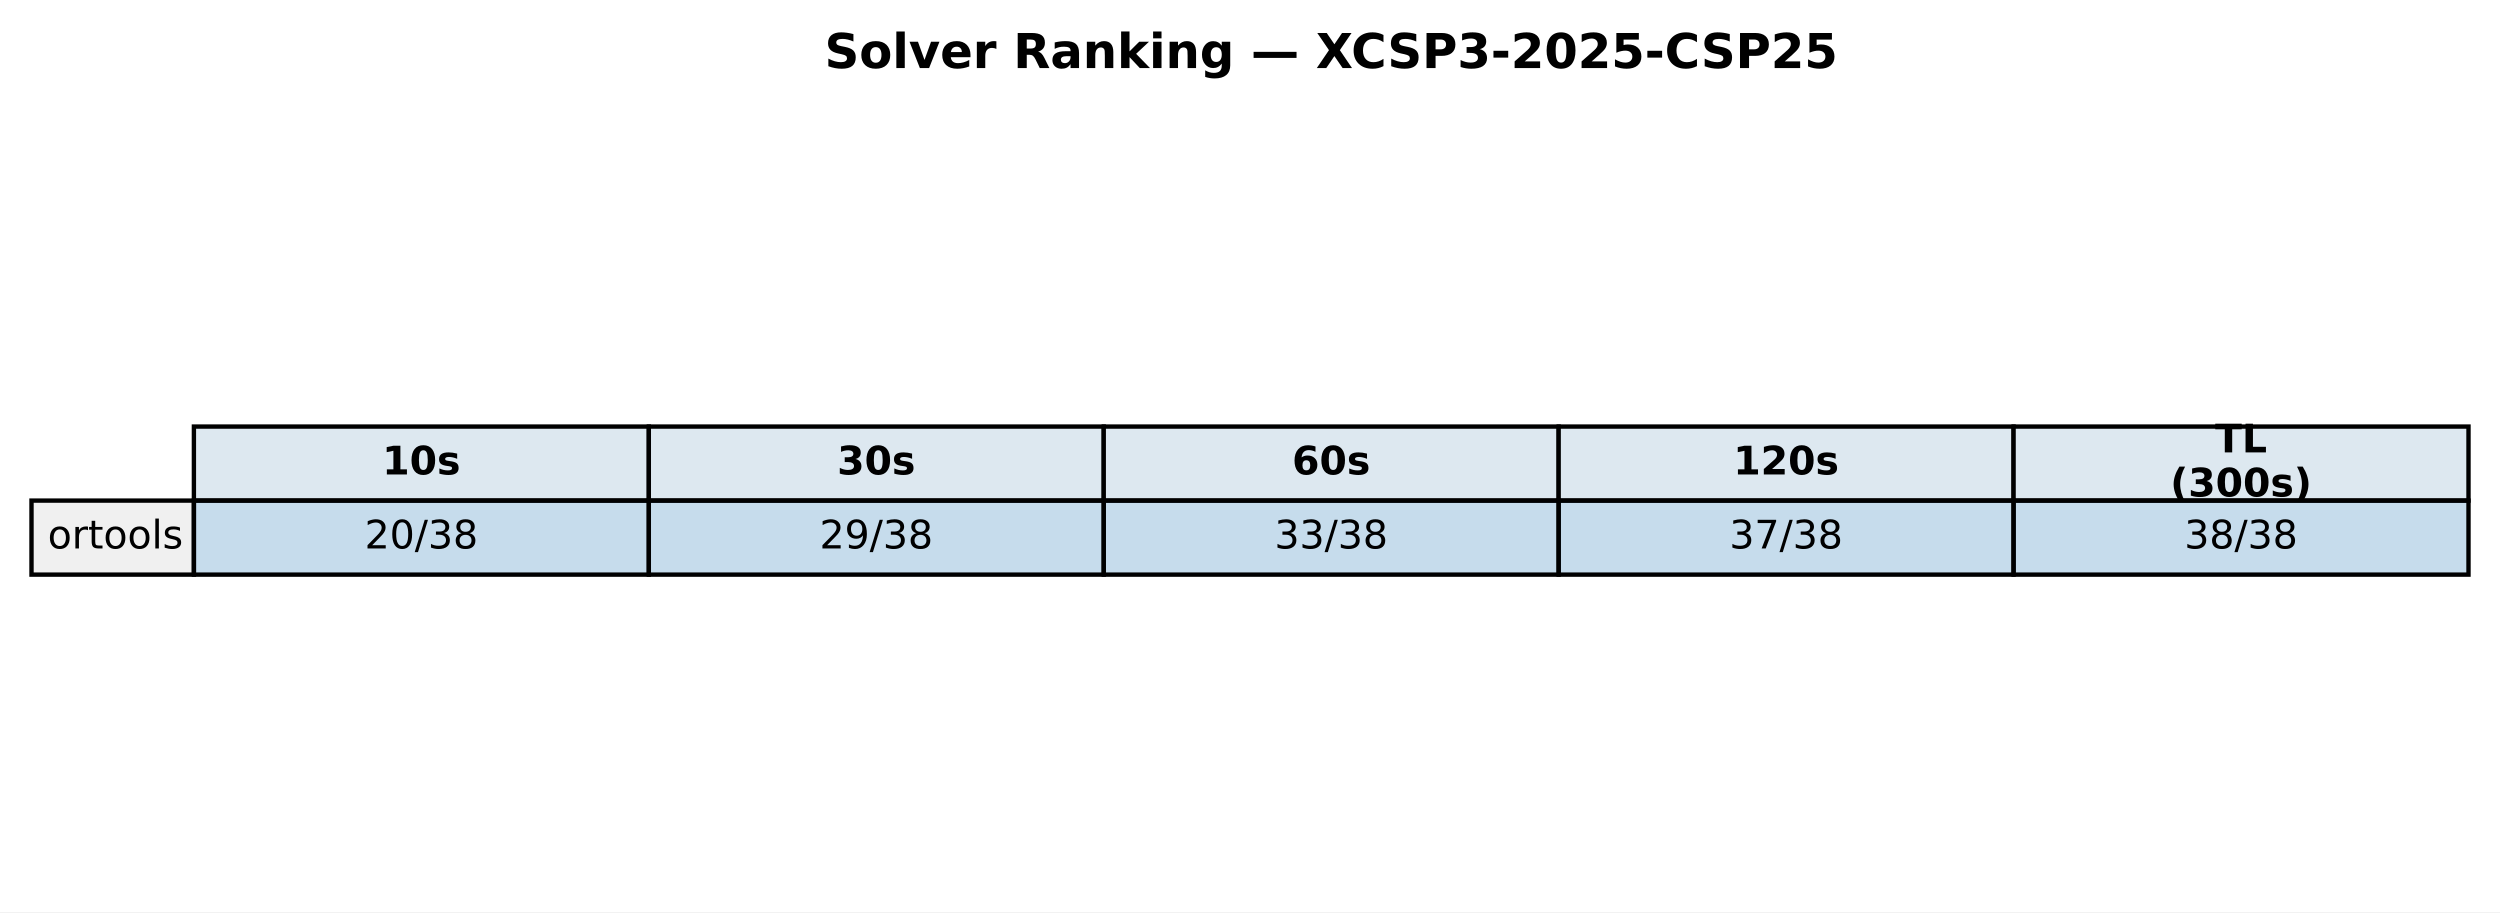
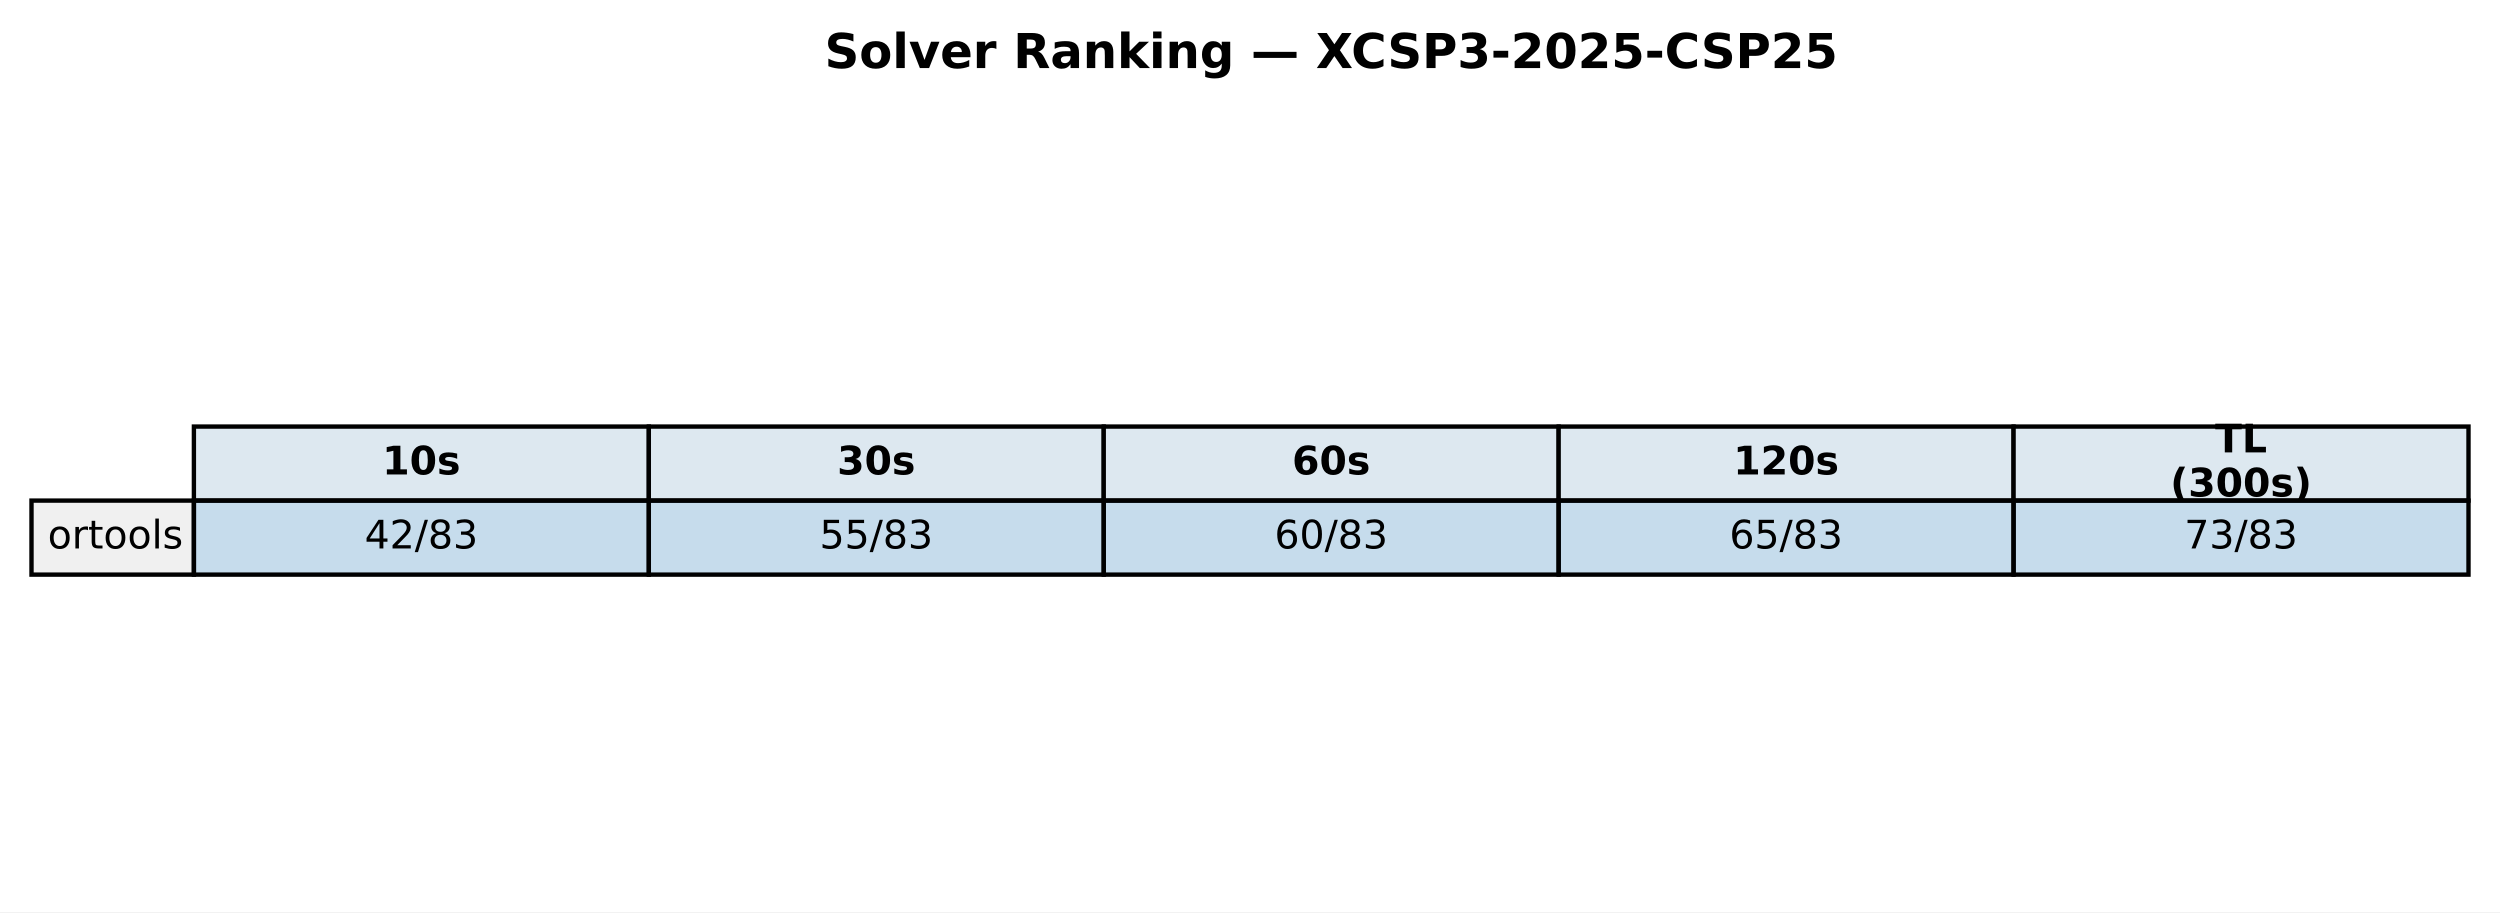
<svg xmlns="http://www.w3.org/2000/svg" xmlns:xlink="http://www.w3.org/1999/xlink" width="571.513pt" height="208.518pt" viewBox="0 0 571.513 208.518" version="1.1">
  <defs>
    <style type="text/css">*{stroke-linejoin: round; stroke-linecap: butt}</style>
  </defs>
  <g id="figure_1">
    <g id="patch_1">
      <path d="M 0 208.518  L 571.513 208.518  L 571.513 0  L 0 0  z " style="fill: #ffffff" />
    </g>
    <g id="axes_1">
      <g id="table_1">
        <g id="patch_2">
          <path d="M 44.325 114.438  L 148.323 114.438  L 148.323 97.514  L 44.325 97.514  z " style="fill: #dde8f0; stroke: #000000; stroke-linejoin: miter" />
        </g>
        <g id="text_1">
          <g transform="translate(87.38353 108.4594) scale(0.09 -0.09)">
            <defs>
              <path id="DejaVuSans-Bold-31" d="M 750 831  L 1813 831  L 1813 3847  L 722 3622  L 722 4441  L 1806 4666  L 2950 4666  L 2950 831  L 4013 831  L 4013 0  L 750 0  L 750 831  z " transform="scale(0.015625)" />
              <path id="DejaVuSans-Bold-30" d="M 2944 2338  Q 2944 3213 2780 3570  Q 2616 3928 2228 3928  Q 1841 3928 1675 3570  Q 1509 3213 1509 2338  Q 1509 1453 1675 1090  Q 1841 728 2228 728  Q 2613 728 2778 1090  Q 2944 1453 2944 2338  z M 4147 2328  Q 4147 1169 3647 539  Q 3147 -91 2228 -91  Q 1306 -91 806 539  Q 306 1169 306 2328  Q 306 3491 806 4120  Q 1306 4750 2228 4750  Q 3147 4750 3647 4120  Q 4147 3491 4147 2328  z " transform="scale(0.015625)" />
              <path id="DejaVuSans-Bold-73" d="M 3272 3391  L 3272 2541  Q 2913 2691 2578 2766  Q 2244 2841 1947 2841  Q 1628 2841 1473 2761  Q 1319 2681 1319 2516  Q 1319 2381 1436 2309  Q 1553 2238 1856 2203  L 2053 2175  Q 2913 2066 3209 1816  Q 3506 1566 3506 1031  Q 3506 472 3093 190  Q 2681 -91 1863 -91  Q 1516 -91 1145 -36  Q 775 19 384 128  L 384 978  Q 719 816 1070 734  Q 1422 653 1784 653  Q 2113 653 2278 743  Q 2444 834 2444 1013  Q 2444 1163 2330 1236  Q 2216 1309 1875 1350  L 1678 1375  Q 931 1469 631 1722  Q 331 1975 331 2491  Q 331 3047 712 3315  Q 1094 3584 1881 3584  Q 2191 3584 2531 3537  Q 2872 3491 3272 3391  z " transform="scale(0.015625)" />
            </defs>
            <use xlink:href="#DejaVuSans-Bold-31" />
            <use xlink:href="#DejaVuSans-Bold-30" transform="translate(69.58008 0)" />
            <use xlink:href="#DejaVuSans-Bold-73" transform="translate(139.1602 0)" />
          </g>
        </g>
        <g id="patch_3">
          <path d="M 148.323 114.438  L 252.32 114.438  L 252.32 97.514  L 148.323 97.514  z " style="fill: #dde8f0; stroke: #000000; stroke-linejoin: miter" />
        </g>
        <g id="text_2">
          <g transform="translate(191.381 108.4594) scale(0.09 -0.09)">
            <defs>
              <path id="DejaVuSans-Bold-33" d="M 2981 2516  Q 3453 2394 3698 2092  Q 3944 1791 3944 1325  Q 3944 631 3412 270  Q 2881 -91 1863 -91  Q 1503 -91 1142 -33  Q 781 25 428 141  L 428 1069  Q 766 900 1098 814  Q 1431 728 1753 728  Q 2231 728 2486 893  Q 2741 1059 2741 1369  Q 2741 1688 2480 1852  Q 2219 2016 1709 2016  L 1228 2016  L 1228 2791  L 1734 2791  Q 2188 2791 2409 2933  Q 2631 3075 2631 3366  Q 2631 3634 2415 3781  Q 2200 3928 1806 3928  Q 1516 3928 1219 3862  Q 922 3797 628 3669  L 628 4550  Q 984 4650 1334 4700  Q 1684 4750 2022 4750  Q 2931 4750 3382 4451  Q 3834 4153 3834 3553  Q 3834 3144 3618 2883  Q 3403 2622 2981 2516  z " transform="scale(0.015625)" />
            </defs>
            <use xlink:href="#DejaVuSans-Bold-33" />
            <use xlink:href="#DejaVuSans-Bold-30" transform="translate(69.58008 0)" />
            <use xlink:href="#DejaVuSans-Bold-73" transform="translate(139.1602 0)" />
          </g>
        </g>
        <g id="patch_4">
          <path d="M 252.32 114.438  L 356.318 114.438  L 356.318 97.514  L 252.32 97.514  z " style="fill: #dde8f0; stroke: #000000; stroke-linejoin: miter" />
        </g>
        <g id="text_3">
          <g transform="translate(295.3786 108.4594) scale(0.09 -0.09)">
            <defs>
              <path id="DejaVuSans-Bold-36" d="M 2316 2303  Q 2000 2303 1842 2098  Q 1684 1894 1684 1484  Q 1684 1075 1842 870  Q 2000 666 2316 666  Q 2634 666 2792 870  Q 2950 1075 2950 1484  Q 2950 1894 2792 2098  Q 2634 2303 2316 2303  z M 3803 4544  L 3803 3681  Q 3506 3822 3243 3889  Q 2981 3956 2731 3956  Q 2194 3956 1894 3657  Q 1594 3359 1544 2772  Q 1750 2925 1990 3001  Q 2231 3078 2516 3078  Q 3231 3078 3670 2659  Q 4109 2241 4109 1563  Q 4109 813 3618 361  Q 3128 -91 2303 -91  Q 1394 -91 895 523  Q 397 1138 397 2266  Q 397 3422 980 4083  Q 1563 4744 2578 4744  Q 2900 4744 3203 4694  Q 3506 4644 3803 4544  z " transform="scale(0.015625)" />
            </defs>
            <use xlink:href="#DejaVuSans-Bold-36" />
            <use xlink:href="#DejaVuSans-Bold-30" transform="translate(69.58008 0)" />
            <use xlink:href="#DejaVuSans-Bold-73" transform="translate(139.1602 0)" />
          </g>
        </g>
        <g id="patch_5">
          <path d="M 356.318 114.438  L 460.315 114.438  L 460.315 97.514  L 356.318 97.514  z " style="fill: #dde8f0; stroke: #000000; stroke-linejoin: miter" />
        </g>
        <g id="text_4">
          <g transform="translate(396.2451 108.4594) scale(0.09 -0.09)">
            <defs>
              <path id="DejaVuSans-Bold-32" d="M 1844 884  L 3897 884  L 3897 0  L 506 0  L 506 884  L 2209 2388  Q 2438 2594 2547 2791  Q 2656 2988 2656 3200  Q 2656 3528 2436 3728  Q 2216 3928 1850 3928  Q 1569 3928 1234 3808  Q 900 3688 519 3450  L 519 4475  Q 925 4609 1322 4679  Q 1719 4750 2100 4750  Q 2938 4750 3402 4381  Q 3866 4013 3866 3353  Q 3866 2972 3669 2642  Q 3472 2313 2841 1759  L 1844 884  z " transform="scale(0.015625)" />
            </defs>
            <use xlink:href="#DejaVuSans-Bold-31" />
            <use xlink:href="#DejaVuSans-Bold-32" transform="translate(69.58008 0)" />
            <use xlink:href="#DejaVuSans-Bold-30" transform="translate(139.1602 0)" />
            <use xlink:href="#DejaVuSans-Bold-73" transform="translate(208.7402 0)" />
          </g>
        </g>
        <g id="patch_6">
          <path d="M 460.315 114.438  L 564.313 114.438  L 564.313 97.514  L 460.315 97.514  z " style="fill: #dde8f0; stroke: #000000; stroke-linejoin: miter" />
        </g>
        <g id="text_5">
          <g transform="translate(506.3767 103.4204) scale(0.09 -0.09)">
            <defs>
              <path id="DejaVuSans-Bold-54" d="M 31 4666  L 4331 4666  L 4331 3756  L 2784 3756  L 2784 0  L 1581 0  L 1581 3756  L 31 3756  L 31 4666  z " transform="scale(0.015625)" />
              <path id="DejaVuSans-Bold-4c" d="M 588 4666  L 1791 4666  L 1791 909  L 3903 909  L 3903 0  L 588 0  L 588 4666  z " transform="scale(0.015625)" />
            </defs>
            <use xlink:href="#DejaVuSans-Bold-54" />
            <use xlink:href="#DejaVuSans-Bold-4c" transform="translate(68.21289 0)" />
          </g>
          <g transform="translate(496.1293 113.4984) scale(0.09 -0.09)">
            <defs>
              <path id="DejaVuSans-Bold-28" d="M 2413 -844  L 1484 -844  Q 1006 -72 778 623  Q 550 1319 550 2003  Q 550 2688 779 3389  Q 1009 4091 1484 4856  L 2413 4856  Q 2013 4116 1813 3408  Q 1613 2700 1613 2009  Q 1613 1319 1811 609  Q 2009 -100 2413 -844  z " transform="scale(0.015625)" />
              <path id="DejaVuSans-Bold-29" d="M 513 -844  Q 913 -100 1113 609  Q 1313 1319 1313 2009  Q 1313 2700 1113 3408  Q 913 4116 513 4856  L 1441 4856  Q 1916 4091 2145 3389  Q 2375 2688 2375 2003  Q 2375 1319 2147 623  Q 1919 -72 1441 -844  L 513 -844  z " transform="scale(0.015625)" />
            </defs>
            <use xlink:href="#DejaVuSans-Bold-28" />
            <use xlink:href="#DejaVuSans-Bold-33" transform="translate(45.70312 0)" />
            <use xlink:href="#DejaVuSans-Bold-30" transform="translate(115.2832 0)" />
            <use xlink:href="#DejaVuSans-Bold-30" transform="translate(184.8633 0)" />
            <use xlink:href="#DejaVuSans-Bold-73" transform="translate(254.4434 0)" />
            <use xlink:href="#DejaVuSans-Bold-29" transform="translate(313.9648 0)" />
          </g>
        </g>
        <g id="patch_7">
          <path d="M 7.2 131.363  L 44.325 131.363  L 44.325 114.438  L 7.2 114.438  z " style="fill: #f0f0f0; stroke: #000000; stroke-linejoin: miter" />
        </g>
        <g id="text_6">
          <g transform="translate(10.9125 125.3841) scale(0.09 -0.09)">
            <defs>
              <path id="DejaVuSans-6f" d="M 1959 3097  Q 1497 3097 1228 2736  Q 959 2375 959 1747  Q 959 1119 1226 758  Q 1494 397 1959 397  Q 2419 397 2687 759  Q 2956 1122 2956 1747  Q 2956 2369 2687 2733  Q 2419 3097 1959 3097  z M 1959 3584  Q 2709 3584 3137 3096  Q 3566 2609 3566 1747  Q 3566 888 3137 398  Q 2709 -91 1959 -91  Q 1206 -91 779 398  Q 353 888 353 1747  Q 353 2609 779 3096  Q 1206 3584 1959 3584  z " transform="scale(0.015625)" />
              <path id="DejaVuSans-72" d="M 2631 2963  Q 2534 3019 2420 3045  Q 2306 3072 2169 3072  Q 1681 3072 1420 2755  Q 1159 2438 1159 1844  L 1159 0  L 581 0  L 581 3500  L 1159 3500  L 1159 2956  Q 1341 3275 1631 3429  Q 1922 3584 2338 3584  Q 2397 3584 2469 3576  Q 2541 3569 2628 3553  L 2631 2963  z " transform="scale(0.015625)" />
              <path id="DejaVuSans-74" d="M 1172 4494  L 1172 3500  L 2356 3500  L 2356 3053  L 1172 3053  L 1172 1153  Q 1172 725 1289 603  Q 1406 481 1766 481  L 2356 481  L 2356 0  L 1766 0  Q 1100 0 847 248  Q 594 497 594 1153  L 594 3053  L 172 3053  L 172 3500  L 594 3500  L 594 4494  L 1172 4494  z " transform="scale(0.015625)" />
              <path id="DejaVuSans-6c" d="M 603 4863  L 1178 4863  L 1178 0  L 603 0  L 603 4863  z " transform="scale(0.015625)" />
              <path id="DejaVuSans-73" d="M 2834 3397  L 2834 2853  Q 2591 2978 2328 3040  Q 2066 3103 1784 3103  Q 1356 3103 1142 2972  Q 928 2841 928 2578  Q 928 2378 1081 2264  Q 1234 2150 1697 2047  L 1894 2003  Q 2506 1872 2764 1633  Q 3022 1394 3022 966  Q 3022 478 2636 193  Q 2250 -91 1575 -91  Q 1294 -91 989 -36  Q 684 19 347 128  L 347 722  Q 666 556 975 473  Q 1284 391 1588 391  Q 1994 391 2212 530  Q 2431 669 2431 922  Q 2431 1156 2273 1281  Q 2116 1406 1581 1522  L 1381 1569  Q 847 1681 609 1914  Q 372 2147 372 2553  Q 372 3047 722 3315  Q 1072 3584 1716 3584  Q 2034 3584 2315 3537  Q 2597 3491 2834 3397  z " transform="scale(0.015625)" />
            </defs>
            <use xlink:href="#DejaVuSans-6f" />
            <use xlink:href="#DejaVuSans-72" transform="translate(61.18164 0)" />
            <use xlink:href="#DejaVuSans-74" transform="translate(102.2949 0)" />
            <use xlink:href="#DejaVuSans-6f" transform="translate(141.5039 0)" />
            <use xlink:href="#DejaVuSans-6f" transform="translate(202.6855 0)" />
            <use xlink:href="#DejaVuSans-6c" transform="translate(263.8672 0)" />
            <use xlink:href="#DejaVuSans-73" transform="translate(291.6504 0)" />
          </g>
        </g>
        <g id="patch_8">
          <path d="M 44.325 131.363  L 148.323 131.363  L 148.323 114.438  L 44.325 114.438  z " style="fill: #1f77b4; fill-opacity: 0.25; stroke: #000000; stroke-linejoin: miter" />
        </g>
        <g id="text_7">
          <g transform="translate(83.35532 125.3841) scale(0.09 -0.09)">
            <defs>
+               <path id="DejaVuSans-34" d="M 2419 4116  L 825 1625  L 2419 1625  L 2419 4116  z M 2253 4666  L 3047 4666  L 3047 1625  L 3713 1625  L 3713 1100  L 3047 1100  L 3047 0  L 2419 0  L 2419 1100  L 313 1100  L 313 1709  L 2253 4666  z " transform="scale(0.015625)" />
              <path id="DejaVuSans-32" d="M 1228 531  L 3431 531  L 3431 0  L 469 0  L 469 531  Q 828 903 1448 1529  Q 2069 2156 2228 2338  Q 2531 2678 2651 2914  Q 2772 3150 2772 3378  Q 2772 3750 2511 3984  Q 2250 4219 1831 4219  Q 1534 4219 1204 4116  Q 875 4013 500 3803  L 500 4441  Q 881 4594 1212 4672  Q 1544 4750 1819 4750  Q 2544 4750 2975 4387  Q 3406 4025 3406 3419  Q 3406 3131 3298 2873  Q 3191 2616 2906 2266  Q 2828 2175 2409 1742  Q 1991 1309 1228 531  z " transform="scale(0.015625)" />
-               <path id="DejaVuSans-30" d="M 2034 4250  Q 1547 4250 1301 3770  Q 1056 3291 1056 2328  Q 1056 1369 1301 889  Q 1547 409 2034 409  Q 2525 409 2770 889  Q 3016 1369 3016 2328  Q 3016 3291 2770 3770  Q 2525 4250 2034 4250  z M 2034 4750  Q 2819 4750 3233 4129  Q 3647 3509 3647 2328  Q 3647 1150 3233 529  Q 2819 -91 2034 -91  Q 1250 -91 836 529  Q 422 1150 422 2328  Q 422 3509 836 4129  Q 1250 4750 2034 4750  z " transform="scale(0.015625)" />
              <path id="DejaVuSans-2f" d="M 1625 4666  L 2156 4666  L 531 -594  L 0 -594  L 1625 4666  z " transform="scale(0.015625)" />
+               <path id="DejaVuSans-38" d="M 2034 2216  Q 1584 2216 1326 1975  Q 1069 1734 1069 1313  Q 1069 891 1326 650  Q 1584 409 2034 409  Q 2484 409 2743 651  Q 3003 894 3003 1313  Q 3003 1734 2745 1975  Q 2488 2216 2034 2216  z M 1403 2484  Q 997 2584 770 2862  Q 544 3141 544 3541  Q 544 4100 942 4425  Q 1341 4750 2034 4750  Q 2731 4750 3128 4425  Q 3525 4100 3525 3541  Q 3525 3141 3298 2862  Q 3072 2584 2669 2484  Q 3125 2378 3379 2068  Q 3634 1759 3634 1313  Q 3634 634 3220 271  Q 2806 -91 2034 -91  Q 1263 -91 848 271  Q 434 634 434 1313  Q 434 1759 690 2068  Q 947 2378 1403 2484  z M 1172 3481  Q 1172 3119 1398 2916  Q 1625 2713 2034 2713  Q 2441 2713 2670 2916  Q 2900 3119 2900 3481  Q 2900 3844 2670 4047  Q 2441 4250 2034 4250  Q 1625 4250 1398 4047  Q 1172 3844 1172 3481  z " transform="scale(0.015625)" />
              <path id="DejaVuSans-33" d="M 2597 2516  Q 3050 2419 3304 2112  Q 3559 1806 3559 1356  Q 3559 666 3084 287  Q 2609 -91 1734 -91  Q 1441 -91 1130 -33  Q 819 25 488 141  L 488 750  Q 750 597 1062 519  Q 1375 441 1716 441  Q 2309 441 2620 675  Q 2931 909 2931 1356  Q 2931 1769 2642 2001  Q 2353 2234 1838 2234  L 1294 2234  L 1294 2753  L 1863 2753  Q 2328 2753 2575 2939  Q 2822 3125 2822 3475  Q 2822 3834 2567 4026  Q 2313 4219 1838 4219  Q 1578 4219 1281 4162  Q 984 4106 628 3988  L 628 4550  Q 988 4650 1302 4700  Q 1616 4750 1894 4750  Q 2613 4750 3031 4423  Q 3450 4097 3450 3541  Q 3450 3153 3228 2886  Q 3006 2619 2597 2516  z " transform="scale(0.015625)" />
-               <path id="DejaVuSans-38" d="M 2034 2216  Q 1584 2216 1326 1975  Q 1069 1734 1069 1313  Q 1069 891 1326 650  Q 1584 409 2034 409  Q 2484 409 2743 651  Q 3003 894 3003 1313  Q 3003 1734 2745 1975  Q 2488 2216 2034 2216  z M 1403 2484  Q 997 2584 770 2862  Q 544 3141 544 3541  Q 544 4100 942 4425  Q 1341 4750 2034 4750  Q 2731 4750 3128 4425  Q 3525 4100 3525 3541  Q 3525 3141 3298 2862  Q 3072 2584 2669 2484  Q 3125 2378 3379 2068  Q 3634 1759 3634 1313  Q 3634 634 3220 271  Q 2806 -91 2034 -91  Q 1263 -91 848 271  Q 434 634 434 1313  Q 434 1759 690 2068  Q 947 2378 1403 2484  z M 1172 3481  Q 1172 3119 1398 2916  Q 1625 2713 2034 2713  Q 2441 2713 2670 2916  Q 2900 3119 2900 3481  Q 2900 3844 2670 4047  Q 2441 4250 2034 4250  Q 1625 4250 1398 4047  Q 1172 3844 1172 3481  z " transform="scale(0.015625)" />
-             </defs>
-             <use xlink:href="#DejaVuSans-32" />
-             <use xlink:href="#DejaVuSans-30" transform="translate(63.62305 0)" />
-             <use xlink:href="#DejaVuSans-2f" transform="translate(127.2461 0)" />
-             <use xlink:href="#DejaVuSans-33" transform="translate(160.9375 0)" />
-             <use xlink:href="#DejaVuSans-38" transform="translate(224.5605 0)" />
+             </defs>
+             <use xlink:href="#DejaVuSans-34" />
+             <use xlink:href="#DejaVuSans-32" transform="translate(63.62305 0)" />
+             <use xlink:href="#DejaVuSans-2f" transform="translate(127.2461 0)" />
+             <use xlink:href="#DejaVuSans-38" transform="translate(160.9375 0)" />
+             <use xlink:href="#DejaVuSans-33" transform="translate(224.5605 0)" />
          </g>
        </g>
        <g id="patch_9">
          <path d="M 148.323 131.363  L 252.32 131.363  L 252.32 114.438  L 148.323 114.438  z " style="fill: #1f77b4; fill-opacity: 0.25; stroke: #000000; stroke-linejoin: miter" />
        </g>
        <g id="text_8">
          <g transform="translate(187.3528 125.3841) scale(0.09 -0.09)">
            <defs>
-               <path id="DejaVuSans-39" d="M 703 97  L 703 672  Q 941 559 1184 500  Q 1428 441 1663 441  Q 2288 441 2617 861  Q 2947 1281 2994 2138  Q 2813 1869 2534 1725  Q 2256 1581 1919 1581  Q 1219 1581 811 2004  Q 403 2428 403 3163  Q 403 3881 828 4315  Q 1253 4750 1959 4750  Q 2769 4750 3195 4129  Q 3622 3509 3622 2328  Q 3622 1225 3098 567  Q 2575 -91 1691 -91  Q 1453 -91 1209 -44  Q 966 3 703 97  z M 1959 2075  Q 2384 2075 2632 2365  Q 2881 2656 2881 3163  Q 2881 3666 2632 3958  Q 2384 4250 1959 4250  Q 1534 4250 1286 3958  Q 1038 3666 1038 3163  Q 1038 2656 1286 2365  Q 1534 2075 1959 2075  z " transform="scale(0.015625)" />
-             </defs>
-             <use xlink:href="#DejaVuSans-32" />
-             <use xlink:href="#DejaVuSans-39" transform="translate(63.62305 0)" />
-             <use xlink:href="#DejaVuSans-2f" transform="translate(127.2461 0)" />
-             <use xlink:href="#DejaVuSans-33" transform="translate(160.9375 0)" />
-             <use xlink:href="#DejaVuSans-38" transform="translate(224.5605 0)" />
+               <path id="DejaVuSans-35" d="M 691 4666  L 3169 4666  L 3169 4134  L 1269 4134  L 1269 2991  Q 1406 3038 1543 3061  Q 1681 3084 1819 3084  Q 2600 3084 3056 2656  Q 3513 2228 3513 1497  Q 3513 744 3044 326  Q 2575 -91 1722 -91  Q 1428 -91 1123 -41  Q 819 9 494 109  L 494 744  Q 775 591 1075 516  Q 1375 441 1709 441  Q 2250 441 2565 725  Q 2881 1009 2881 1497  Q 2881 1984 2565 2268  Q 2250 2553 1709 2553  Q 1456 2553 1204 2497  Q 953 2441 691 2322  L 691 4666  z " transform="scale(0.015625)" />
+             </defs>
+             <use xlink:href="#DejaVuSans-35" />
+             <use xlink:href="#DejaVuSans-35" transform="translate(63.62305 0)" />
+             <use xlink:href="#DejaVuSans-2f" transform="translate(127.2461 0)" />
+             <use xlink:href="#DejaVuSans-38" transform="translate(160.9375 0)" />
+             <use xlink:href="#DejaVuSans-33" transform="translate(224.5605 0)" />
          </g>
        </g>
        <g id="patch_10">
          <path d="M 252.32 131.363  L 356.318 131.363  L 356.318 114.438  L 252.32 114.438  z " style="fill: #1f77b4; fill-opacity: 0.25; stroke: #000000; stroke-linejoin: miter" />
        </g>
        <g id="text_9">
          <g transform="translate(291.3504 125.3841) scale(0.09 -0.09)">
-             <use xlink:href="#DejaVuSans-33" />
-             <use xlink:href="#DejaVuSans-33" transform="translate(63.62305 0)" />
-             <use xlink:href="#DejaVuSans-2f" transform="translate(127.2461 0)" />
-             <use xlink:href="#DejaVuSans-33" transform="translate(160.9375 0)" />
-             <use xlink:href="#DejaVuSans-38" transform="translate(224.5605 0)" />
+             <defs>
+               <path id="DejaVuSans-36" d="M 2113 2584  Q 1688 2584 1439 2293  Q 1191 2003 1191 1497  Q 1191 994 1439 701  Q 1688 409 2113 409  Q 2538 409 2786 701  Q 3034 994 3034 1497  Q 3034 2003 2786 2293  Q 2538 2584 2113 2584  z M 3366 4563  L 3366 3988  Q 3128 4100 2886 4159  Q 2644 4219 2406 4219  Q 1781 4219 1451 3797  Q 1122 3375 1075 2522  Q 1259 2794 1537 2939  Q 1816 3084 2150 3084  Q 2853 3084 3261 2657  Q 3669 2231 3669 1497  Q 3669 778 3244 343  Q 2819 -91 2113 -91  Q 1303 -91 875 529  Q 447 1150 447 2328  Q 447 3434 972 4092  Q 1497 4750 2381 4750  Q 2619 4750 2861 4703  Q 3103 4656 3366 4563  z " transform="scale(0.015625)" />
+               <path id="DejaVuSans-30" d="M 2034 4250  Q 1547 4250 1301 3770  Q 1056 3291 1056 2328  Q 1056 1369 1301 889  Q 1547 409 2034 409  Q 2525 409 2770 889  Q 3016 1369 3016 2328  Q 3016 3291 2770 3770  Q 2525 4250 2034 4250  z M 2034 4750  Q 2819 4750 3233 4129  Q 3647 3509 3647 2328  Q 3647 1150 3233 529  Q 2819 -91 2034 -91  Q 1250 -91 836 529  Q 422 1150 422 2328  Q 422 3509 836 4129  Q 1250 4750 2034 4750  z " transform="scale(0.015625)" />
+             </defs>
+             <use xlink:href="#DejaVuSans-36" />
+             <use xlink:href="#DejaVuSans-30" transform="translate(63.62305 0)" />
+             <use xlink:href="#DejaVuSans-2f" transform="translate(127.2461 0)" />
+             <use xlink:href="#DejaVuSans-38" transform="translate(160.9375 0)" />
+             <use xlink:href="#DejaVuSans-33" transform="translate(224.5605 0)" />
          </g>
        </g>
        <g id="patch_11">
          <path d="M 356.318 131.363  L 460.315 131.363  L 460.315 114.438  L 356.318 114.438  z " style="fill: #1f77b4; fill-opacity: 0.25; stroke: #000000; stroke-linejoin: miter" />
        </g>
        <g id="text_10">
          <g transform="translate(395.3479 125.3841) scale(0.09 -0.09)">
-             <defs>
-               <path id="DejaVuSans-37" d="M 525 4666  L 3525 4666  L 3525 4397  L 1831 0  L 1172 0  L 2766 4134  L 525 4134  L 525 4666  z " transform="scale(0.015625)" />
-             </defs>
-             <use xlink:href="#DejaVuSans-33" />
-             <use xlink:href="#DejaVuSans-37" transform="translate(63.62305 0)" />
-             <use xlink:href="#DejaVuSans-2f" transform="translate(127.2461 0)" />
-             <use xlink:href="#DejaVuSans-33" transform="translate(160.9375 0)" />
-             <use xlink:href="#DejaVuSans-38" transform="translate(224.5605 0)" />
+             <use xlink:href="#DejaVuSans-36" />
+             <use xlink:href="#DejaVuSans-35" transform="translate(63.62305 0)" />
+             <use xlink:href="#DejaVuSans-2f" transform="translate(127.2461 0)" />
+             <use xlink:href="#DejaVuSans-38" transform="translate(160.9375 0)" />
+             <use xlink:href="#DejaVuSans-33" transform="translate(224.5605 0)" />
          </g>
        </g>
        <g id="patch_12">
          <path d="M 460.315 131.363  L 564.313 131.363  L 564.313 114.438  L 460.315 114.438  z " style="fill: #1f77b4; fill-opacity: 0.25; stroke: #000000; stroke-linejoin: miter" />
        </g>
        <g id="text_11">
          <g transform="translate(499.3454 125.3841) scale(0.09 -0.09)">
-             <use xlink:href="#DejaVuSans-33" />
-             <use xlink:href="#DejaVuSans-38" transform="translate(63.62305 0)" />
-             <use xlink:href="#DejaVuSans-2f" transform="translate(127.2461 0)" />
-             <use xlink:href="#DejaVuSans-33" transform="translate(160.9375 0)" />
-             <use xlink:href="#DejaVuSans-38" transform="translate(224.5605 0)" />
+             <defs>
+               <path id="DejaVuSans-37" d="M 525 4666  L 3525 4666  L 3525 4397  L 1831 0  L 1172 0  L 2766 4134  L 525 4134  L 525 4666  z " transform="scale(0.015625)" />
+             </defs>
+             <use xlink:href="#DejaVuSans-37" />
+             <use xlink:href="#DejaVuSans-33" transform="translate(63.62305 0)" />
+             <use xlink:href="#DejaVuSans-2f" transform="translate(127.2461 0)" />
+             <use xlink:href="#DejaVuSans-38" transform="translate(160.9375 0)" />
+             <use xlink:href="#DejaVuSans-33" transform="translate(224.5605 0)" />
          </g>
        </g>
      </g>
      <g id="text_12">
        <g transform="translate(188.5077 15.55828) scale(0.11 -0.11)">
          <defs>
            <path id="DejaVuSans-Bold-53" d="M 3834 4519  L 3834 3531  Q 3450 3703 3084 3790  Q 2719 3878 2394 3878  Q 1963 3878 1756 3759  Q 1550 3641 1550 3391  Q 1550 3203 1689 3098  Q 1828 2994 2194 2919  L 2706 2816  Q 3484 2659 3812 2340  Q 4141 2022 4141 1434  Q 4141 663 3683 286  Q 3225 -91 2284 -91  Q 1841 -91 1394 -6  Q 947 78 500 244  L 500 1259  Q 947 1022 1364 901  Q 1781 781 2169 781  Q 2563 781 2772 912  Q 2981 1044 2981 1288  Q 2981 1506 2839 1625  Q 2697 1744 2272 1838  L 1806 1941  Q 1106 2091 782 2419  Q 459 2747 459 3303  Q 459 4000 909 4375  Q 1359 4750 2203 4750  Q 2588 4750 2994 4692  Q 3400 4634 3834 4519  z " transform="scale(0.015625)" />
            <path id="DejaVuSans-Bold-6f" d="M 2203 2784  Q 1831 2784 1636 2517  Q 1441 2250 1441 1747  Q 1441 1244 1636 976  Q 1831 709 2203 709  Q 2569 709 2762 976  Q 2956 1244 2956 1747  Q 2956 2250 2762 2517  Q 2569 2784 2203 2784  z M 2203 3584  Q 3106 3584 3614 3096  Q 4122 2609 4122 1747  Q 4122 884 3614 396  Q 3106 -91 2203 -91  Q 1297 -91 786 396  Q 275 884 275 1747  Q 275 2609 786 3096  Q 1297 3584 2203 3584  z " transform="scale(0.015625)" />
            <path id="DejaVuSans-Bold-6c" d="M 538 4863  L 1656 4863  L 1656 0  L 538 0  L 538 4863  z " transform="scale(0.015625)" />
            <path id="DejaVuSans-Bold-76" d="M 97 3500  L 1216 3500  L 2088 1081  L 2956 3500  L 4078 3500  L 2700 0  L 1472 0  L 97 3500  z " transform="scale(0.015625)" />
            <path id="DejaVuSans-Bold-65" d="M 4031 1759  L 4031 1441  L 1416 1441  Q 1456 1047 1700 850  Q 1944 653 2381 653  Q 2734 653 3104 758  Q 3475 863 3866 1075  L 3866 213  Q 3469 63 3072 -14  Q 2675 -91 2278 -91  Q 1328 -91 801 392  Q 275 875 275 1747  Q 275 2603 792 3093  Q 1309 3584 2216 3584  Q 3041 3584 3536 3087  Q 4031 2591 4031 1759  z M 2881 2131  Q 2881 2450 2695 2645  Q 2509 2841 2209 2841  Q 1884 2841 1681 2658  Q 1478 2475 1428 2131  L 2881 2131  z " transform="scale(0.015625)" />
            <path id="DejaVuSans-Bold-72" d="M 3138 2547  Q 2991 2616 2845 2648  Q 2700 2681 2553 2681  Q 2122 2681 1889 2404  Q 1656 2128 1656 1613  L 1656 0  L 538 0  L 538 3500  L 1656 3500  L 1656 2925  Q 1872 3269 2151 3426  Q 2431 3584 2822 3584  Q 2878 3584 2943 3579  Q 3009 3575 3134 3559  L 3138 2547  z " transform="scale(0.015625)" />
            <path id="DejaVuSans-Bold-20" transform="scale(0.015625)" />
            <path id="DejaVuSans-Bold-52" d="M 2297 2597  Q 2675 2597 2839 2737  Q 3003 2878 3003 3200  Q 3003 3519 2839 3656  Q 2675 3794 2297 3794  L 1791 3794  L 1791 2597  L 2297 2597  z M 1791 1766  L 1791 0  L 588 0  L 588 4666  L 2425 4666  Q 3347 4666 3776 4356  Q 4206 4047 4206 3378  Q 4206 2916 3982 2619  Q 3759 2322 3309 2181  Q 3556 2125 3751 1926  Q 3947 1728 4147 1325  L 4800 0  L 3519 0  L 2950 1159  Q 2778 1509 2601 1637  Q 2425 1766 2131 1766  L 1791 1766  z " transform="scale(0.015625)" />
            <path id="DejaVuSans-Bold-61" d="M 2106 1575  Q 1756 1575 1579 1456  Q 1403 1338 1403 1106  Q 1403 894 1545 773  Q 1688 653 1941 653  Q 2256 653 2472 879  Q 2688 1106 2688 1447  L 2688 1575  L 2106 1575  z M 3816 1997  L 3816 0  L 2688 0  L 2688 519  Q 2463 200 2181 54  Q 1900 -91 1497 -91  Q 953 -91 614 226  Q 275 544 275 1050  Q 275 1666 698 1953  Q 1122 2241 2028 2241  L 2688 2241  L 2688 2328  Q 2688 2594 2478 2717  Q 2269 2841 1825 2841  Q 1466 2841 1156 2769  Q 847 2697 581 2553  L 581 3406  Q 941 3494 1303 3539  Q 1666 3584 2028 3584  Q 2975 3584 3395 3211  Q 3816 2838 3816 1997  z " transform="scale(0.015625)" />
            <path id="DejaVuSans-Bold-6e" d="M 4056 2131  L 4056 0  L 2931 0  L 2931 347  L 2931 1631  Q 2931 2084 2911 2256  Q 2891 2428 2841 2509  Q 2775 2619 2662 2680  Q 2550 2741 2406 2741  Q 2056 2741 1856 2470  Q 1656 2200 1656 1722  L 1656 0  L 538 0  L 538 3500  L 1656 3500  L 1656 2988  Q 1909 3294 2193 3439  Q 2478 3584 2822 3584  Q 3428 3584 3742 3212  Q 4056 2841 4056 2131  z " transform="scale(0.015625)" />
            <path id="DejaVuSans-Bold-6b" d="M 538 4863  L 1656 4863  L 1656 2216  L 2944 3500  L 4244 3500  L 2534 1894  L 4378 0  L 3022 0  L 1656 1459  L 1656 0  L 538 0  L 538 4863  z " transform="scale(0.015625)" />
            <path id="DejaVuSans-Bold-69" d="M 538 3500  L 1656 3500  L 1656 0  L 538 0  L 538 3500  z M 538 4863  L 1656 4863  L 1656 3950  L 538 3950  L 538 4863  z " transform="scale(0.015625)" />
            <path id="DejaVuSans-Bold-67" d="M 2919 594  Q 2688 288 2409 144  Q 2131 0 1766 0  Q 1125 0 706 504  Q 288 1009 288 1791  Q 288 2575 706 3076  Q 1125 3578 1766 3578  Q 2131 3578 2409 3434  Q 2688 3291 2919 2981  L 2919 3500  L 4044 3500  L 4044 353  Q 4044 -491 3511 -936  Q 2978 -1381 1966 -1381  Q 1638 -1381 1331 -1331  Q 1025 -1281 716 -1178  L 716 -306  Q 1009 -475 1290 -558  Q 1572 -641 1856 -641  Q 2406 -641 2662 -400  Q 2919 -159 2919 353  L 2919 594  z M 2181 2772  Q 1834 2772 1640 2515  Q 1447 2259 1447 1791  Q 1447 1309 1634 1061  Q 1822 813 2181 813  Q 2531 813 2725 1069  Q 2919 1325 2919 1791  Q 2919 2259 2725 2515  Q 2531 2772 2181 2772  z " transform="scale(0.015625)" />
            <path id="DejaVuSans-Bold-2014" d="M 344 2156  L 6056 2156  L 6056 1350  L 344 1350  L 344 2156  z " transform="scale(0.015625)" />
            <path id="DejaVuSans-Bold-58" d="M 3188 2381  L 4806 0  L 3553 0  L 2463 1594  L 1381 0  L 122 0  L 1741 2381  L 184 4666  L 1441 4666  L 2463 3163  L 3481 4666  L 4744 4666  L 3188 2381  z " transform="scale(0.015625)" />
            <path id="DejaVuSans-Bold-43" d="M 4288 256  Q 3956 84 3597 -3  Q 3238 -91 2847 -91  Q 1681 -91 1000 561  Q 319 1213 319 2328  Q 319 3447 1000 4098  Q 1681 4750 2847 4750  Q 3238 4750 3597 4662  Q 3956 4575 4288 4403  L 4288 3438  Q 3953 3666 3628 3772  Q 3303 3878 2944 3878  Q 2300 3878 1931 3465  Q 1563 3053 1563 2328  Q 1563 1606 1931 1193  Q 2300 781 2944 781  Q 3303 781 3628 887  Q 3953 994 4288 1222  L 4288 256  z " transform="scale(0.015625)" />
            <path id="DejaVuSans-Bold-50" d="M 588 4666  L 2584 4666  Q 3475 4666 3951 4270  Q 4428 3875 4428 3144  Q 4428 2409 3951 2014  Q 3475 1619 2584 1619  L 1791 1619  L 1791 0  L 588 0  L 588 4666  z M 1791 3794  L 1791 2491  L 2456 2491  Q 2806 2491 2997 2661  Q 3188 2831 3188 3144  Q 3188 3456 2997 3625  Q 2806 3794 2456 3794  L 1791 3794  z " transform="scale(0.015625)" />
            <path id="DejaVuSans-Bold-2d" d="M 347 2297  L 2309 2297  L 2309 1388  L 347 1388  L 347 2297  z " transform="scale(0.015625)" />
            <path id="DejaVuSans-Bold-35" d="M 678 4666  L 3669 4666  L 3669 3781  L 1638 3781  L 1638 3059  Q 1775 3097 1914 3117  Q 2053 3138 2203 3138  Q 3056 3138 3531 2711  Q 4006 2284 4006 1522  Q 4006 766 3489 337  Q 2972 -91 2053 -91  Q 1656 -91 1267 -14  Q 878 63 494 219  L 494 1166  Q 875 947 1217 837  Q 1559 728 1863 728  Q 2300 728 2551 942  Q 2803 1156 2803 1522  Q 2803 1891 2551 2103  Q 2300 2316 1863 2316  Q 1603 2316 1309 2248  Q 1016 2181 678 2041  L 678 4666  z " transform="scale(0.015625)" />
          </defs>
          <use xlink:href="#DejaVuSans-Bold-53" />
          <use xlink:href="#DejaVuSans-Bold-6f" transform="translate(72.02148 0)" />
          <use xlink:href="#DejaVuSans-Bold-6c" transform="translate(140.7227 0)" />
          <use xlink:href="#DejaVuSans-Bold-76" transform="translate(175 0)" />
          <use xlink:href="#DejaVuSans-Bold-65" transform="translate(240.1855 0)" />
          <use xlink:href="#DejaVuSans-Bold-72" transform="translate(308.0078 0)" />
          <use xlink:href="#DejaVuSans-Bold-20" transform="translate(357.3242 0)" />
          <use xlink:href="#DejaVuSans-Bold-52" transform="translate(392.1387 0)" />
          <use xlink:href="#DejaVuSans-Bold-61" transform="translate(469.1406 0)" />
          <use xlink:href="#DejaVuSans-Bold-6e" transform="translate(536.6211 0)" />
          <use xlink:href="#DejaVuSans-Bold-6b" transform="translate(607.8125 0)" />
          <use xlink:href="#DejaVuSans-Bold-69" transform="translate(674.3164 0)" />
          <use xlink:href="#DejaVuSans-Bold-6e" transform="translate(708.5938 0)" />
          <use xlink:href="#DejaVuSans-Bold-67" transform="translate(779.7852 0)" />
          <use xlink:href="#DejaVuSans-Bold-20" transform="translate(851.3672 0)" />
          <use xlink:href="#DejaVuSans-Bold-2014" transform="translate(886.1816 0)" />
          <use xlink:href="#DejaVuSans-Bold-20" transform="translate(986.1816 0)" />
          <use xlink:href="#DejaVuSans-Bold-58" transform="translate(1020.996 0)" />
          <use xlink:href="#DejaVuSans-Bold-43" transform="translate(1094.471 0)" />
          <use xlink:href="#DejaVuSans-Bold-53" transform="translate(1169.734 0)" />
          <use xlink:href="#DejaVuSans-Bold-50" transform="translate(1241.756 0)" />
          <use xlink:href="#DejaVuSans-Bold-33" transform="translate(1315.047 0)" />
          <use xlink:href="#DejaVuSans-Bold-2d" transform="translate(1384.627 0)" />
          <use xlink:href="#DejaVuSans-Bold-32" transform="translate(1426.131 0)" />
          <use xlink:href="#DejaVuSans-Bold-30" transform="translate(1495.711 0)" />
          <use xlink:href="#DejaVuSans-Bold-32" transform="translate(1565.291 0)" />
          <use xlink:href="#DejaVuSans-Bold-35" transform="translate(1634.871 0)" />
          <use xlink:href="#DejaVuSans-Bold-2d" transform="translate(1704.451 0)" />
          <use xlink:href="#DejaVuSans-Bold-43" transform="translate(1745.955 0)" />
          <use xlink:href="#DejaVuSans-Bold-53" transform="translate(1821.219 0)" />
          <use xlink:href="#DejaVuSans-Bold-50" transform="translate(1893.24 0)" />
          <use xlink:href="#DejaVuSans-Bold-32" transform="translate(1966.531 0)" />
          <use xlink:href="#DejaVuSans-Bold-35" transform="translate(2036.111 0)" />
        </g>
      </g>
    </g>
  </g>
</svg>
